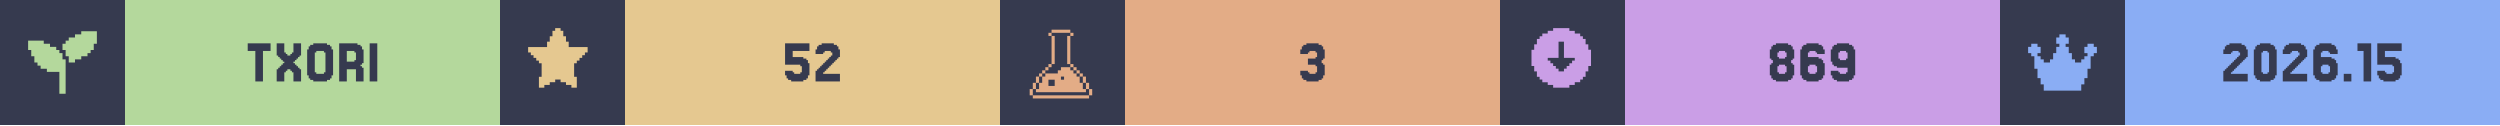
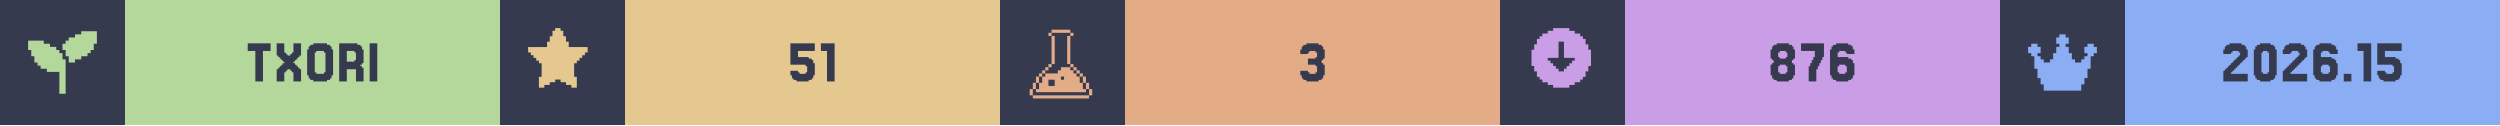
<svg xmlns="http://www.w3.org/2000/svg" width="1200" viewBox="0 0 200 10">
  <g>
    <rect width="200" height="10" fill="#363a4f" />
    <g class="badge" transform="translate(0 0)">
      <path transform="translate(2 2) scale(0.25)" fill="#b4d89c" d="M 18 2 L 18 3 L 16 3 L 16 4 L 14 4 L 14 5 L 13 5 L 13 6 L 12 6 L 12 8 L 13 8 L 13 10 L 14 10 L 14 12 L 16 12 L 16 11 L 18 11 L 18 10 L 20 10 L 20 9 L 21 9 L 21 8 L 22 8 L 22 6 L 23 6 L 23 2 L 18 2 z M 1 5 L 1 8 L 2 8 L 2 10 L 3 10 L 3 12 L 4 12 L 4 13 L 5 13 L 5 14 L 7 14 L 7 15 L 11 15 L 11 22 L 13 22 L 13 11 L 12 11 L 12 9 L 11 9 L 11 8 L 10 8 L 10 7 L 8 7 L 8 6 L 6 6 L 6 5 L 1 5 z" />
      <rect fill="#b4d89c" width="30" height="10" x="10" y="0" />
      <path fill="#363a4f" d="M21.646 3.467V4.077H21.037V6.516H20.427V4.077H19.817V3.467Z M22.256 5.541V5.419H22.378V5.297H22.5V5.175H22.622V5.053H22.744V4.931H22.622V4.809H22.5V4.687H22.378V4.565H22.256V4.443H22.134V3.467H22.744V4.199H22.866V4.321H22.988V4.443H23.232V4.321H23.354V4.199H23.476V3.467H24.085V4.443H23.963V4.565H23.841V4.687H23.72V4.809H23.598V4.931H23.476V5.053H23.598V5.175H23.72V5.297H23.841V5.419H23.963V5.541H24.085V6.516H23.476V5.785H23.354V5.663H23.232V5.541H22.988V5.663H22.866V5.785H22.744V6.516H22.134V5.541Z M26.524 6.029V6.272H26.402V6.394H26.159V6.516H25.061V6.394H24.817V6.272H24.695V6.029H24.573V3.955H24.695V3.711H24.817V3.589H25.061V3.467H26.159V3.589H26.402V3.711H26.524V3.955H26.646V6.029ZM25.305 5.785V5.907H25.915V5.785H26.037V4.199H25.915V4.077H25.305V4.199H25.183V5.785Z M28.354 4.199V4.077H27.744V4.931H28.354V4.809H28.476V4.199ZM28.963 5.419H29.085V6.516H28.476V5.541H27.744V6.516H27.134V3.467H28.598V3.589H28.841V3.711H28.963V3.955H29.085V5.053H28.963V5.175H28.841V5.297H28.963Z M30.183 3.467V6.516H29.573V3.467Z" />
    </g>
    <g class="badge" transform="translate(40 0)">
      <path transform="" fill="#e5c890" d="M5.929 6.145h.216v.866h-.433v-.217H5.28v-.216h-.432v-.216h-.433v.216H3.98v.216h-.433v.217h-.433v-.866h.217V5.063h-.217v-.216H2.9V4.63h-.217v-.216h-.216v-.217H2.25v-.432h1.515v-.433h.216v-.433h.216v-.433h.217V2.25h.433v.216h.216v.433h.216v.433h.217v.433H7.01v.432h-.217v.217h-.216v.216h-.216v.217h-.217v.216H5.93z" />
      <rect fill="#e5c890" width="30" height="10" x="10" y="0" />
-       <path fill="#363a4f" d="M23.415 5.663V5.785H23.537V5.907H24.024V5.785H24.146V5.297H24.024V5.175H22.805V3.467H24.756V4.077H23.415V4.565H24.268V4.687H24.512V4.809H24.634V5.053H24.756V6.029H24.634V6.272H24.512V6.394H24.268V6.516H23.293V6.394H23.049V6.272H22.927V6.029H22.805V5.663Z M25.976 5.663V5.785H25.854V5.907H27.195V6.516H25.244V5.663H25.366V5.541H25.488V5.419H25.61V5.297H25.732V5.175H25.854V5.053H25.976V4.931H26.098V4.809H26.22V4.687H26.341V4.565H26.463V4.443H26.585V4.199H26.463V4.077H25.976V4.199H25.854V4.321H25.244V3.955H25.366V3.711H25.488V3.589H25.732V3.467H26.707V3.589H26.951V3.711H27.073V3.955H27.195V4.565H27.073V4.687H26.951V4.809H26.829V4.931H26.707V5.053H26.585V5.175H26.463V5.297H26.341V5.419H26.22V5.541H26.098V5.663Z" />
+       <path fill="#363a4f" d="M23.841 5.663V5.785H23.963V5.907H24.451V5.785H24.573V5.297H24.451V5.175H23.232V3.467H25.183V4.077H23.841V4.565H24.695V4.687H24.939V4.809H25.061V5.053H25.183V6.029H25.061V6.272H24.939V6.394H24.695V6.516H23.72V6.394H23.476V6.272H23.354V6.029H23.232V5.663Z M26.768 3.467V6.516H26.159V4.077H25.671V3.467Z" />
    </g>
    <g class="badge" transform="translate(80 0)">
      <path transform="translate(2 2) scale(0.25)" fill="#e3ac86" d="M 8.502 1.5 L 8.502 2.5 L 14.504 2.5 L 14.504 1.5 L 8.502 1.5 z M 14.504 2.5 L 14.504 3.5 L 15.504 3.5 L 15.504 2.5 L 14.504 2.5 z M 14.504 3.5 L 13.502 3.5 L 13.502 12.502 L 14.504 12.502 L 14.504 3.5 z M 14.504 12.502 L 14.504 13.502 L 15.504 13.502 L 15.504 12.502 L 14.504 12.502 z M 15.504 13.502 L 15.504 14.504 L 16.504 14.504 L 16.504 15.504 L 17.504 15.504 L 17.504 16.504 L 18.504 16.504 L 18.504 15.502 L 17.504 15.502 L 17.504 14.502 L 16.504 14.502 L 16.504 13.502 L 15.504 13.502 z M 18.504 16.504 L 18.504 18.504 L 19.504 18.504 L 19.504 16.504 L 18.504 16.504 z M 19.504 18.504 L 19.504 20.504 L 20.504 20.504 L 20.504 18.504 L 19.504 18.504 z M 20.504 20.504 L 20.504 22.504 L 21.504 22.504 L 21.504 20.504 L 20.504 20.504 z M 19.504 20.504 L 18.504 20.504 L 18.504 18.504 L 17.504 18.504 L 17.504 16.504 L 16.504 16.504 L 16.504 15.504 L 15.504 15.504 L 15.504 14.504 L 14.504 14.504 L 14.504 13.502 L 11.502 13.502 L 11.502 14.504 L 10.502 14.504 L 10.502 15.504 L 6.502 15.504 L 6.502 16.504 L 5.5 16.504 L 5.5 18.504 L 4.5 18.504 L 4.5 20.504 L 3.5 20.504 L 3.5 21.504 L 19.504 21.504 L 19.504 20.504 z M 3.5 20.504 L 3.5 18.504 L 2.5 18.504 L 2.5 20.504 L 3.5 20.504 z M 2.5 20.504 L 1.5 20.504 L 1.5 22.504 L 2.5 22.504 L 2.5 20.504 z M 3.5 18.504 L 4.5 18.504 L 4.5 16.504 L 3.5 16.504 L 3.5 18.504 z M 4.5 16.504 L 5.5 16.504 L 5.5 15.504 L 6.502 15.504 L 6.502 14.504 L 7.502 14.504 L 7.502 13.502 L 6.502 13.502 L 6.502 14.502 L 5.5 14.502 L 5.5 15.502 L 4.5 15.502 L 4.5 16.504 z M 7.502 13.502 L 8.502 13.502 L 8.502 12.502 L 7.502 12.502 L 7.502 13.502 z M 8.502 12.502 L 9.502 12.502 L 9.502 3.5 L 8.502 3.5 L 8.502 12.502 z M 8.502 3.5 L 8.502 2.5 L 7.502 2.5 L 7.502 3.5 L 8.502 3.5 z M 11.502 16.504 L 12.502 16.504 L 12.502 17.504 L 11.502 17.504 L 11.502 16.504 z M 7.502 17.504 L 9.502 17.504 L 9.502 19.504 L 7.502 19.504 L 7.502 17.504 z M 2.5 22.506 L 2.5 23.506 L 20.504 23.506 L 20.504 22.506 L 2.5 22.506 z" />
      <rect fill="#e3ac86" width="30" height="10" x="10" y="0" />
      <path fill="#363a4f" d="M24.634 5.663V5.785H24.756V5.907H25.244V5.785H25.366V5.297H25.244V5.175H24.634V4.687H25.244V4.565H25.366V4.199H25.244V4.077H24.756V4.199H24.634V4.321H24.024V3.955H24.146V3.711H24.268V3.589H24.512V3.467H25.488V3.589H25.732V3.711H25.854V3.955H25.976V4.687H25.854V4.809H25.732V5.053H25.854V5.175H25.976V6.029H25.854V6.272H25.732V6.394H25.488V6.516H24.512V6.394H24.268V6.272H24.146V6.029H24.024V5.663Z" />
    </g>
    <g class="badge" transform="translate(120 0)">
      <path transform="" fill="#ca9ee6" d="M5.55 6.794h.432v-.216h.433v-.216h.216v-.217h.217v-.433h.216V5.28h.217V3.981h-.217v-.433h-.216v-.433h-.217V2.9h-.216v-.217h-.433v-.216h-.433V2.25h-1.298v.216h-.433v.216h-.433V2.9h-.216v.216h-.217v.433h-.216v.433h-.217v1.298h.217v.433h.216v.433h.217v.217h.216v.216h.433v.216h.433v.217h1.298zm-1.083-1.298v-.217h-.216v-.216h-.217v-.216h-.216V4.63h.866V3.332h.432V4.63h.866v.217h-.216v.216h-.217v.216h-.216v.217h-.217v.216h-.432v-.216z" />
      <rect fill="#ca9ee6" width="30" height="10" x="10" y="0" />
-       <path fill="#363a4f" d="M22.317 4.565V4.687H22.805V4.565H22.927V4.199H22.805V4.077H22.317V4.199H22.195V4.565ZM23.415 5.053V5.175H23.537V6.029H23.415V6.272H23.293V6.394H23.049V6.516H22.073V6.394H21.829V6.272H21.707V6.029H21.585V5.175H21.707V5.053H21.829V4.809H21.707V4.687H21.585V3.955H21.707V3.711H21.829V3.589H22.073V3.467H23.049V3.589H23.293V3.711H23.415V3.955H23.537V4.687H23.415V4.809H23.293V5.053ZM22.317 5.785V5.907H22.805V5.785H22.927V5.297H22.805V5.175H22.317V5.297H22.195V5.785Z M24.756 5.785V5.907H25.244V5.785H25.366V5.297H25.244V5.175H24.756V5.297H24.634V5.785ZM24.634 4.565H25.488V4.687H25.732V4.809H25.854V5.053H25.976V6.029H25.854V6.272H25.732V6.394H25.488V6.516H24.512V6.394H24.268V6.272H24.146V6.029H24.024V3.955H24.146V3.711H24.268V3.589H24.512V3.467H25.488V3.589H25.732V3.711H25.854V3.955H25.976V4.321H25.366V4.199H25.244V4.077H24.756V4.199H24.634Z M27.805 4.687V4.199H27.683V4.077H27.195V4.199H27.073V4.687H27.195V4.809H27.683V4.687ZM26.585 6.272V6.029H26.463V5.663H27.073V5.785H27.195V5.907H27.683V5.785H27.805V5.419H26.951V5.297H26.707V5.175H26.585V4.931H26.463V3.955H26.585V3.711H26.707V3.589H26.951V3.467H27.927V3.589H28.171V3.711H28.293V3.955H28.415V6.029H28.293V6.272H28.171V6.394H27.927V6.516H26.951V6.394H26.707V6.272Z" />
+       <path fill="#363a4f" d="M22.378 4.565V4.687H22.866V4.565H22.988V4.199H22.866V4.077H22.378V4.199H22.256V4.565ZM23.476 5.053V5.175H23.598V6.029H23.476V6.272H23.354V6.394H23.11V6.516H22.134V6.394H21.89V6.272H21.768V6.029H21.646V5.175H21.768V5.053H21.89V4.809H21.768V4.687H21.646V3.955H21.768V3.711H21.89V3.589H22.134V3.467H23.11V3.589H23.354V3.711H23.476V3.955H23.598V4.687H23.476V4.809H23.354V5.053ZM22.378 5.785V5.907H22.866V5.785H22.988V5.297H22.866V5.175H22.378V5.297H22.256V5.785Z M24.817 5.297V5.053H24.939V4.809H25.061V4.565H25.183V4.077H24.085V3.467H25.915V4.565H25.793V4.809H25.671V5.053H25.549V5.297H25.427V5.541H25.305V6.516H24.695V5.297Z M27.134 5.785V5.907H27.622V5.785H27.744V5.297H27.622V5.175H27.134V5.297H27.012V5.785ZM27.012 4.565H27.866V4.687H28.11V4.809H28.232V5.053H28.354V6.029H28.232V6.272H28.11V6.394H27.866V6.516H26.89V6.394H26.646V6.272H26.524V6.029H26.402V3.955H26.524V3.711H26.646V3.589H26.89V3.467H27.866V3.589H28.11V3.711H28.232V3.955H28.354V4.321H27.744V4.199H27.622V4.077H27.134V4.199H27.012Z" />
    </g>
    <g class="badge" transform="translate(160 0)">
      <path transform="translate(2 2) scale(0.25)" fill="#8aadf4" d="M23 7v2h-1v1h-1v4h-1v3h-1v2h-1v2H6v-2H5v-2H4v-3H3v-4H2V9H1V7h1V6h2v1h1v2H4v1h1v1h1v1h2v-1h1V9h1V7h1V6h-1V4h1V3h2v1h1v2h-1v1h1v2h1v2h1v1h2v-1h1v-1h1V9h-1V7h1V6h2v1z" />
      <rect fill="#8aadf4" width="30" height="10" x="10" y="0" />
      <path fill="#363a4f" d="M18.598 5.663V5.785H18.476V5.907H19.817V6.516H17.866V5.663H17.988V5.541H18.11V5.419H18.232V5.297H18.354V5.175H18.476V5.053H18.598V4.931H18.72V4.809H18.841V4.687H18.963V4.565H19.085V4.443H19.207V4.199H19.085V4.077H18.598V4.199H18.476V4.321H17.866V3.955H17.988V3.711H18.11V3.589H18.354V3.467H19.329V3.589H19.573V3.711H19.695V3.955H19.817V4.565H19.695V4.687H19.573V4.809H19.451V4.931H19.329V5.053H19.207V5.175H19.085V5.297H18.963V5.419H18.841V5.541H18.72V5.663Z M22.012 6.029V6.272H21.89V6.394H21.646V6.516H20.793V6.394H20.549V6.272H20.427V6.029H20.305V3.955H20.427V3.711H20.549V3.589H20.793V3.467H21.646V3.589H21.89V3.711H22.012V3.955H22.134V6.029ZM21.037 5.785V5.907H21.402V5.785H21.524V4.199H21.402V4.077H21.037V4.199H20.915V5.785Z M23.354 5.663V5.785H23.232V5.907H24.573V6.516H22.622V5.663H22.744V5.541H22.866V5.419H22.988V5.297H23.11V5.175H23.232V5.053H23.354V4.931H23.476V4.809H23.598V4.687H23.72V4.565H23.841V4.443H23.963V4.199H23.841V4.077H23.354V4.199H23.232V4.321H22.622V3.955H22.744V3.711H22.866V3.589H23.11V3.467H24.085V3.589H24.329V3.711H24.451V3.955H24.573V4.565H24.451V4.687H24.329V4.809H24.207V4.931H24.085V5.053H23.963V5.175H23.841V5.297H23.72V5.419H23.598V5.541H23.476V5.663Z M25.793 5.785V5.907H26.28V5.785H26.402V5.297H26.28V5.175H25.793V5.297H25.671V5.785ZM25.671 4.565H26.524V4.687H26.768V4.809H26.89V5.053H27.012V6.029H26.89V6.272H26.768V6.394H26.524V6.516H25.549V6.394H25.305V6.272H25.183V6.029H25.061V3.955H25.183V3.711H25.305V3.589H25.549V3.467H26.524V3.589H26.768V3.711H26.89V3.955H27.012V4.321H26.402V4.199H26.28V4.077H25.793V4.199H25.671Z M28.11 5.907V6.516H27.5V5.907Z M29.695 3.467V6.516H29.085V4.077H28.598V3.467Z M30.793 5.663V5.785H30.915V5.907H31.402V5.785H31.524V5.297H31.402V5.175H30.183V3.467H32.134V4.077H30.793V4.565H31.646V4.687H31.89V4.809H32.012V5.053H32.134V6.029H32.012V6.272H31.89V6.394H31.646V6.516H30.671V6.394H30.427V6.272H30.305V6.029H30.183V5.663Z" />
    </g>
  </g>
</svg>
